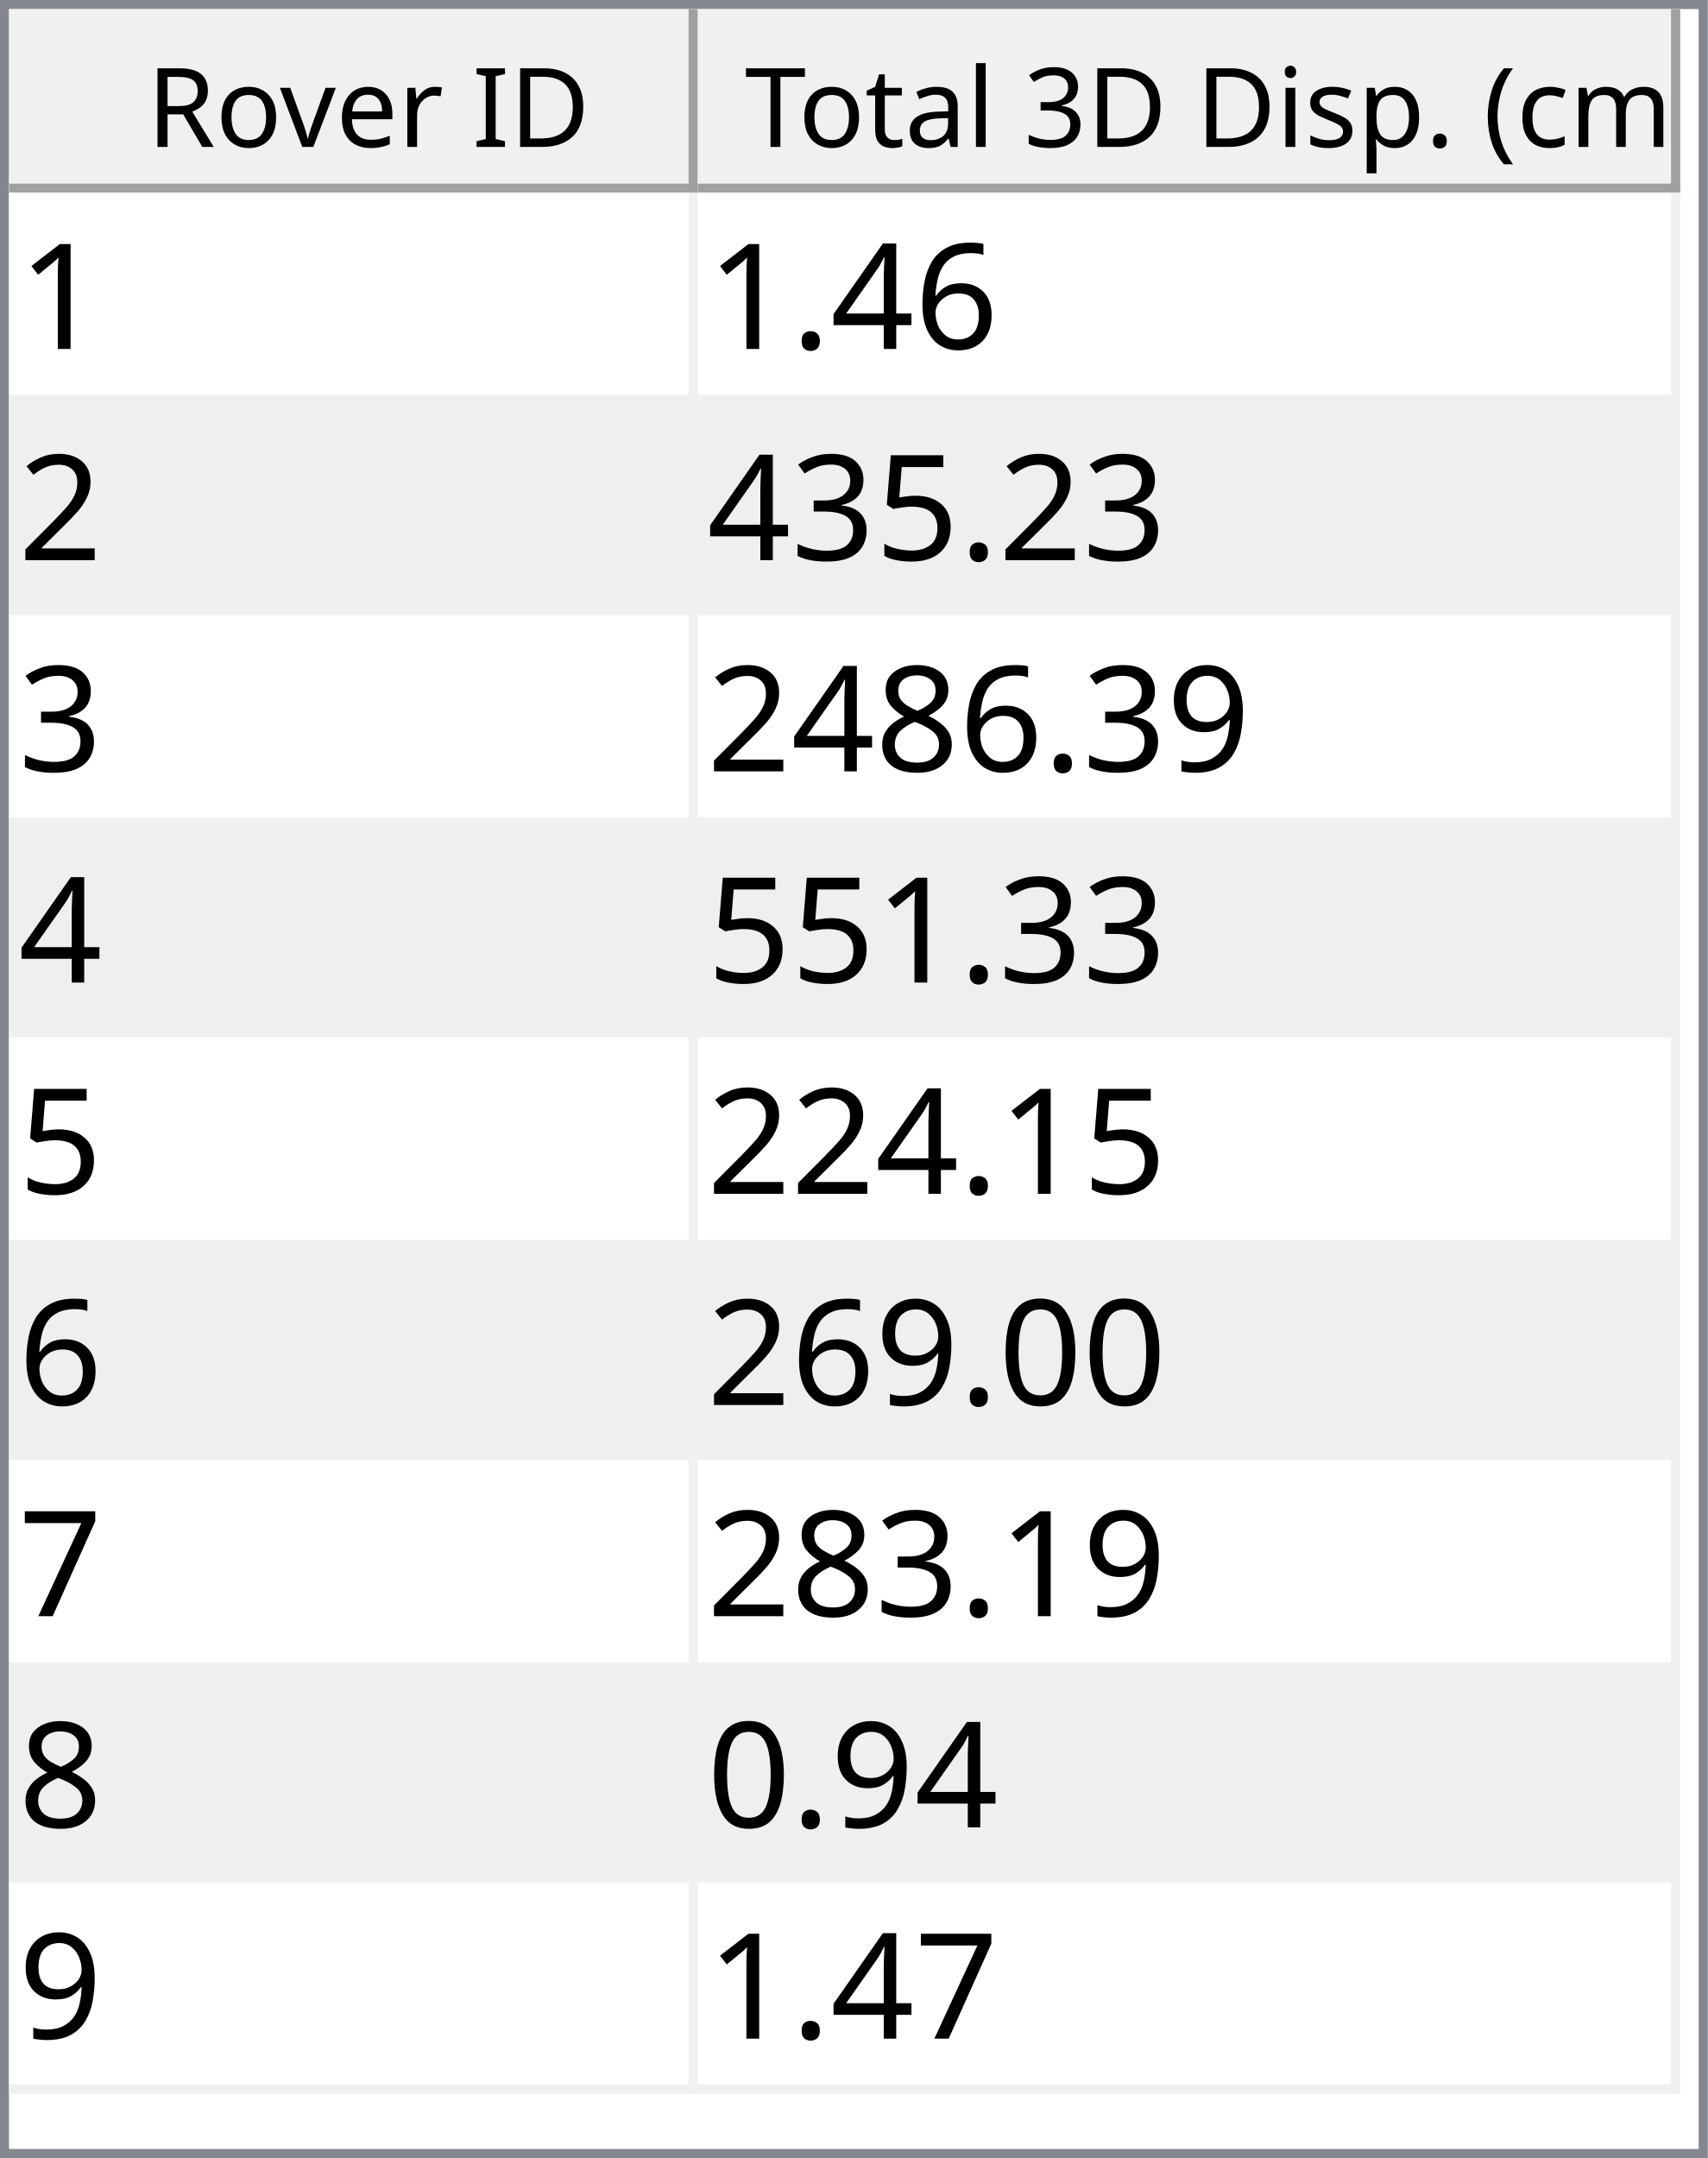
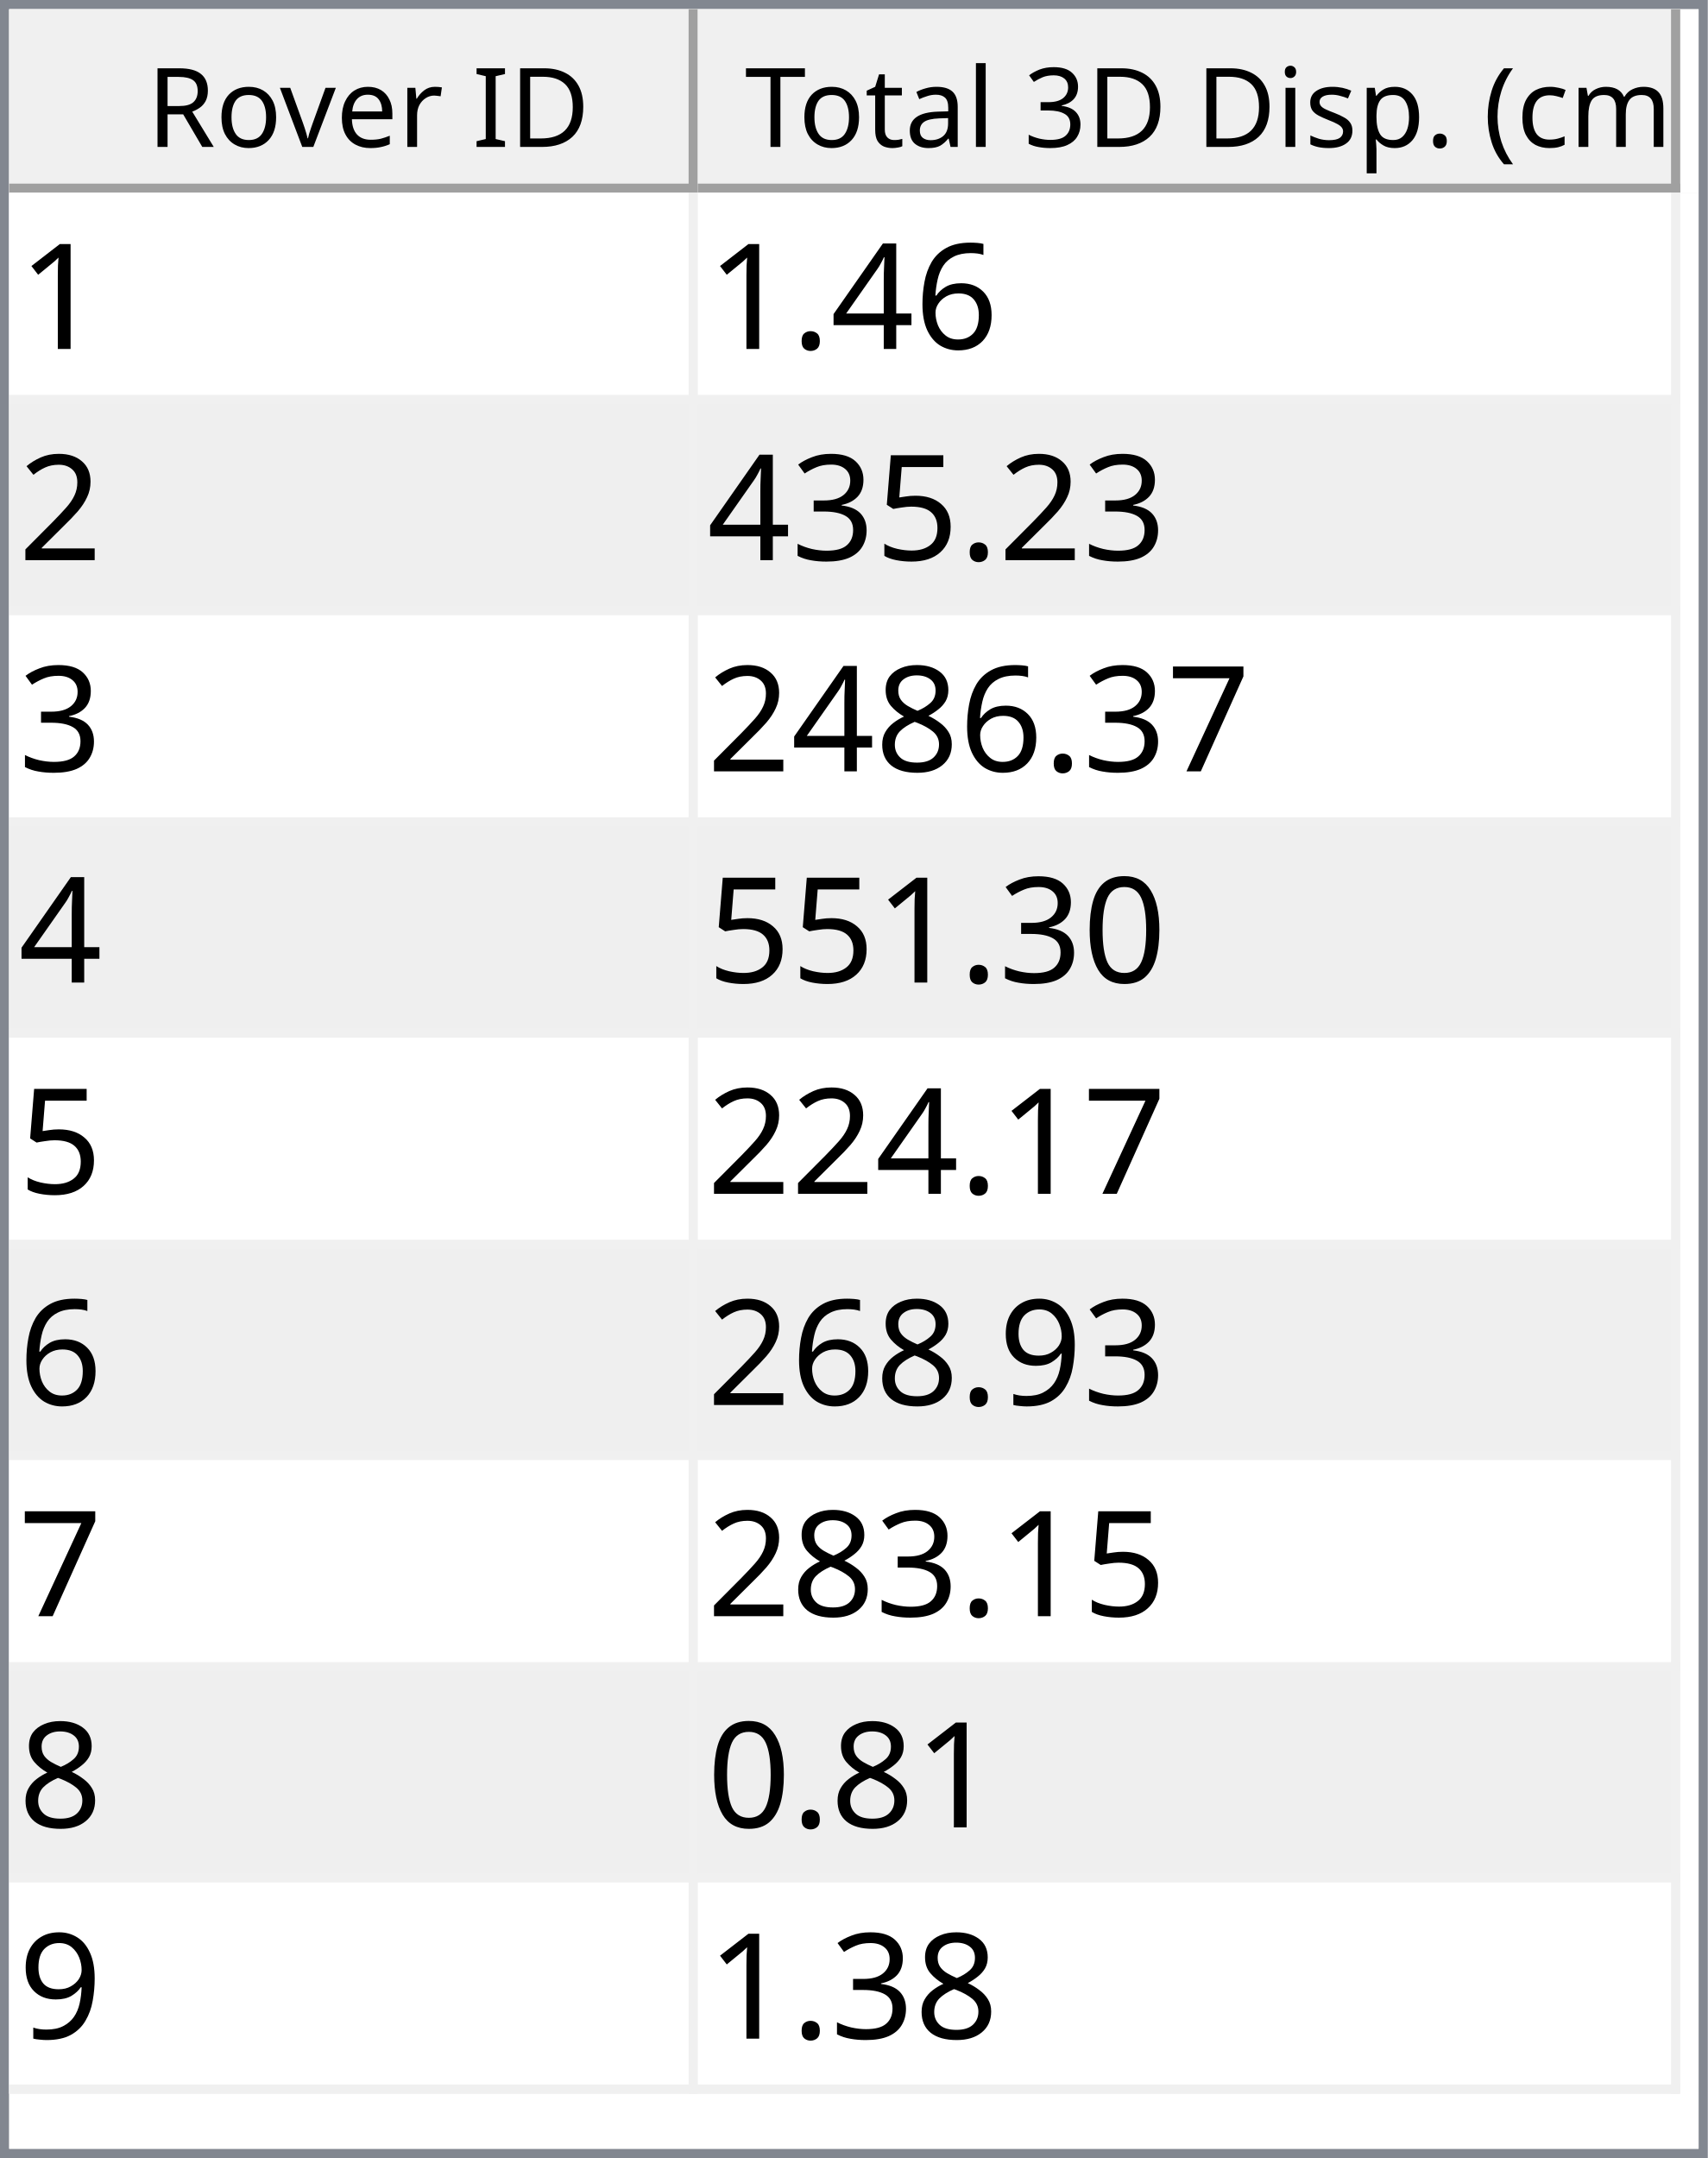
<svg xmlns="http://www.w3.org/2000/svg" style="fill-opacity:1; color-rendering:auto; color-interpolation:auto; text-rendering:auto; stroke:black; stroke-linecap:square; stroke-miterlimit:10; shape-rendering:auto; stroke-opacity:1; fill:black; stroke-dasharray:none; font-weight:normal; stroke-width:1; font-family:'Dialog'; font-style:normal; stroke-linejoin:miter; font-size:12px; stroke-dashoffset:0; image-rendering:auto;" width="186" height="235">
  <defs id="genericDefs" />
  <g>
    <defs id="defs1">
      <clipPath clipPathUnits="userSpaceOnUse" id="clipPath1">
        <path d="M0 0 L186 0 L186 235 L0 235 L0 0 Z" />
      </clipPath>
      <clipPath clipPathUnits="userSpaceOnUse" id="clipPath2">
        <path d="M0 0 L0 235 L186 235 L186 0 Z" />
      </clipPath>
      <clipPath clipPathUnits="userSpaceOnUse" id="clipPath3">
        <path d="M0 0 L0 20 L184 20 L184 0 Z" />
      </clipPath>
      <clipPath clipPathUnits="userSpaceOnUse" id="clipPath4">
        <path d="M0 0 L0 20 L75 20 L75 0 Z" />
      </clipPath>
      <clipPath clipPathUnits="userSpaceOnUse" id="clipPath5">
        <path d="M1 1 L1 19 L74 19 L74 1 Z" />
      </clipPath>
      <clipPath clipPathUnits="userSpaceOnUse" id="clipPath6">
        <path d="M0 0 L0 18 L73 18 L73 0 Z" />
      </clipPath>
      <clipPath clipPathUnits="userSpaceOnUse" id="clipPath7">
        <path d="M-0.5 -0.5 L-0.5 19.5 L74.5 19.5 L74.5 -0.5 Z" />
      </clipPath>
      <clipPath clipPathUnits="userSpaceOnUse" id="clipPath8">
        <path d="M0 0 L0 20 L107 20 L107 0 Z" />
      </clipPath>
      <clipPath clipPathUnits="userSpaceOnUse" id="clipPath9">
        <path d="M1 1 L1 19 L106 19 L106 1 Z" />
      </clipPath>
      <clipPath clipPathUnits="userSpaceOnUse" id="clipPath10">
        <path d="M0 0 L0 18 L105 18 L105 0 Z" />
      </clipPath>
      <clipPath clipPathUnits="userSpaceOnUse" id="clipPath11">
        <path d="M-0.5 -0.5 L-0.5 19.5 L106.5 19.5 L106.5 -0.5 Z" />
      </clipPath>
      <clipPath clipPathUnits="userSpaceOnUse" id="clipPath12">
        <path d="M0 0 L0 213 L184 213 L184 0 Z" />
      </clipPath>
      <clipPath clipPathUnits="userSpaceOnUse" id="clipPath13">
        <path d="M0 0 L0 207 L182 207 L182 0 Z" />
      </clipPath>
      <clipPath clipPathUnits="userSpaceOnUse" id="clipPath14">
        <path d="M-0.5 -0.5 L-0.5 206.5 L181.5 206.5 L181.5 -0.5 Z" />
      </clipPath>
      <clipPath clipPathUnits="userSpaceOnUse" id="clipPath15">
        <path d="M0 0 L0 22 L74 22 L74 0 Z" />
      </clipPath>
      <clipPath clipPathUnits="userSpaceOnUse" id="clipPath16">
        <path d="M0 0 L0 22 L106 22 L106 0 Z" />
      </clipPath>
      <font horiz-adv-x="64.551" id="font1">
        <font-face ascent="107.91" descent="25.098" units-per-em="100" style="font-style:normal; font-family:Segoe UI; font-weight:normal;" />
        <missing-glyph horiz-adv-x="64.551" d="M8.109 0 L8.109 68.266 L56.453 68.266 L56.453 0 L8.109 0 ZM15.328 7.234 L49.219 7.234 L49.219 61.031 L15.328 61.031 L15.328 7.234 Z" />
        <glyph unicode="D" horiz-adv-x="70.117" d="M9.188 0 L9.188 70.016 L28.516 70.016 Q65.531 70.016 65.531 35.891 Q65.531 19.672 55.25 9.836 Q44.969 0 27.734 0 L9.188 0 ZM17.391 62.594 L17.391 7.422 L27.828 7.422 Q41.609 7.422 49.273 14.797 Q56.938 22.172 56.938 35.688 Q56.938 62.594 28.328 62.594 L17.391 62.594 Z" />
        <glyph unicode="I" horiz-adv-x="26.611" d="M17.391 0 L9.188 0 L9.188 70.016 L17.391 70.016 L17.391 0 Z" />
        <glyph unicode=" " horiz-adv-x="27.393" d="" />
        <glyph unicode="r" horiz-adv-x="34.766" d="M34.188 41.891 Q32.078 43.5 28.125 43.5 Q23 43.5 19.555 38.672 Q16.109 33.844 16.109 25.484 L16.109 0 L8.109 0 L8.109 50 L16.109 50 L16.109 39.703 L16.312 39.703 Q18.016 44.969 21.531 47.922 Q25.047 50.875 29.391 50.875 Q32.516 50.875 34.188 50.203 L34.188 41.891 Z" />
        <glyph unicode="e" horiz-adv-x="52.295" d="M48.297 23 L12.984 23 Q13.188 14.656 17.484 10.109 Q21.781 5.562 29.297 5.562 Q37.75 5.562 44.828 11.141 L44.828 3.609 Q38.234 -1.172 27.391 -1.172 Q16.797 -1.172 10.742 5.641 Q4.688 12.453 4.688 24.812 Q4.688 36.469 11.305 43.82 Q17.922 51.172 27.734 51.172 Q37.547 51.172 42.922 44.828 Q48.297 38.484 48.297 27.203 L48.297 23 ZM40.094 29.781 Q40.047 36.719 36.75 40.578 Q33.453 44.438 27.594 44.438 Q21.922 44.438 17.969 40.383 Q14.016 36.328 13.094 29.781 L40.094 29.781 Z" />
        <glyph unicode="v" horiz-adv-x="47.9" d="M47.406 50 L27.484 0 L19.625 0 L0.688 50 L9.469 50 L22.172 13.672 Q23.578 9.672 23.922 6.688 L24.125 6.688 Q24.609 10.453 25.688 13.484 L38.969 50 L47.406 50 Z" />
        <glyph unicode="o" horiz-adv-x="58.594" d="M29 -1.172 Q17.922 -1.172 11.305 5.836 Q4.688 12.844 4.688 24.422 Q4.688 37.016 11.57 44.094 Q18.453 51.172 30.172 51.172 Q41.359 51.172 47.633 44.289 Q53.906 37.406 53.906 25.203 Q53.906 13.234 47.141 6.031 Q40.375 -1.172 29 -1.172 ZM29.594 44.438 Q21.875 44.438 17.383 39.188 Q12.891 33.938 12.891 24.703 Q12.891 15.828 17.43 10.695 Q21.969 5.562 29.594 5.562 Q37.359 5.562 41.531 10.594 Q45.703 15.625 45.703 24.906 Q45.703 34.281 41.531 39.359 Q37.359 44.438 29.594 44.438 Z" />
        <glyph unicode="R" horiz-adv-x="59.814" d="M59.375 0 L49.609 0 L37.891 19.625 Q36.281 22.359 34.766 24.289 Q33.25 26.219 31.664 27.438 Q30.078 28.656 28.25 29.219 Q26.422 29.781 24.125 29.781 L17.391 29.781 L17.391 0 L9.188 0 L9.188 70.016 L30.078 70.016 Q34.672 70.016 38.555 68.867 Q42.438 67.719 45.289 65.375 Q48.141 63.031 49.758 59.547 Q51.375 56.062 51.375 51.375 Q51.375 47.703 50.273 44.656 Q49.172 41.609 47.148 39.211 Q45.125 36.812 42.266 35.133 Q39.406 33.453 35.844 32.516 L35.844 32.328 Q37.594 31.547 38.891 30.547 Q40.188 29.547 41.359 28.18 Q42.531 26.812 43.68 25.078 Q44.828 23.344 46.234 21.047 L59.375 0 ZM17.391 62.594 L17.391 37.203 L28.516 37.203 Q31.594 37.203 34.203 38.133 Q36.812 39.062 38.719 40.797 Q40.625 42.531 41.703 45.047 Q42.781 47.562 42.781 50.688 Q42.781 56.297 39.141 59.445 Q35.5 62.594 28.609 62.594 L17.391 62.594 Z" />
        <glyph unicode=")" horiz-adv-x="30.176" d="M8.297 -15.922 L1.172 -15.922 Q16.406 2.344 16.406 26.812 Q16.406 51.469 1.078 70.016 L8.297 70.016 Q23.531 52.156 23.531 26.703 Q23.531 1.375 8.297 -15.922 Z" />
        <glyph unicode="m" horiz-adv-x="86.133" d="M79.109 0 L71.094 0 L71.094 28.719 Q71.094 37.016 68.531 40.727 Q65.969 44.438 59.906 44.438 Q54.781 44.438 51.195 39.75 Q47.609 35.062 47.609 28.516 L47.609 0 L39.594 0 L39.594 29.688 Q39.594 44.438 28.219 44.438 Q22.953 44.438 19.531 40.016 Q16.109 35.594 16.109 28.516 L16.109 0 L8.109 0 L8.109 50 L16.109 50 L16.109 42.094 L16.312 42.094 Q21.625 51.172 31.844 51.172 Q36.969 51.172 40.773 48.312 Q44.578 45.453 46 40.828 Q51.562 51.172 62.594 51.172 Q79.109 51.172 79.109 30.812 L79.109 0 Z" />
        <glyph unicode="c" horiz-adv-x="46.191" d="M42.188 2.297 Q36.422 -1.172 28.516 -1.172 Q17.828 -1.172 11.258 5.789 Q4.688 12.75 4.688 23.828 Q4.688 36.188 11.766 43.68 Q18.844 51.172 30.672 51.172 Q37.25 51.172 42.281 48.734 L42.281 40.531 Q36.719 44.438 30.375 44.438 Q22.703 44.438 17.797 38.945 Q12.891 33.453 12.891 24.516 Q12.891 15.719 17.508 10.641 Q22.125 5.562 29.891 5.562 Q36.422 5.562 42.188 9.906 L42.188 2.297 Z" />
        <glyph unicode="(" horiz-adv-x="30.176" d="M29.109 -15.922 L21.969 -15.922 Q6.844 1.375 6.844 26.703 Q6.844 52.156 21.969 70.016 L29.203 70.016 Q13.875 51.469 13.875 26.812 Q13.875 2.344 29.109 -15.922 Z" />
        <glyph unicode="." horiz-adv-x="21.68" d="M10.891 -1.078 Q8.641 -1.078 7.055 0.539 Q5.469 2.156 5.469 4.391 Q5.469 6.641 7.055 8.273 Q8.641 9.906 10.891 9.906 Q13.188 9.906 14.797 8.273 Q16.406 6.641 16.406 4.391 Q16.406 2.156 14.797 0.539 Q13.188 -1.078 10.891 -1.078 Z" />
        <glyph unicode="p" horiz-adv-x="58.789" d="M16.312 7.234 L16.109 7.234 L16.109 -23 L8.109 -23 L8.109 50 L16.109 50 L16.109 41.219 L16.312 41.219 Q22.219 51.172 33.594 51.172 Q43.266 51.172 48.688 44.461 Q54.109 37.75 54.109 26.469 Q54.109 13.922 48 6.375 Q41.891 -1.172 31.297 -1.172 Q21.578 -1.172 16.312 7.234 ZM16.109 27.391 L16.109 20.406 Q16.109 14.203 20.141 9.883 Q24.172 5.562 30.375 5.562 Q37.641 5.562 41.773 11.133 Q45.906 16.703 45.906 26.609 Q45.906 34.969 42.047 39.703 Q38.188 44.438 31.594 44.438 Q24.609 44.438 20.359 39.578 Q16.109 34.719 16.109 27.391 Z" />
        <glyph unicode="s" horiz-adv-x="42.432" d="M5.078 1.812 L5.078 10.406 Q11.625 5.562 19.484 5.562 Q30.031 5.562 30.031 12.594 Q30.031 14.594 29.125 15.992 Q28.219 17.391 26.68 18.461 Q25.141 19.531 23.07 20.383 Q21 21.234 18.609 22.172 Q15.281 23.484 12.766 24.828 Q10.25 26.172 8.57 27.859 Q6.891 29.547 6.031 31.695 Q5.172 33.844 5.172 36.719 Q5.172 40.234 6.789 42.945 Q8.406 45.656 11.086 47.484 Q13.766 49.312 17.211 50.242 Q20.656 51.172 24.312 51.172 Q30.812 51.172 35.938 48.922 L35.938 40.828 Q30.422 44.438 23.25 44.438 Q21 44.438 19.195 43.922 Q17.391 43.406 16.094 42.477 Q14.797 41.547 14.086 40.258 Q13.375 38.969 13.375 37.406 Q13.375 35.453 14.086 34.133 Q14.797 32.812 16.164 31.789 Q17.531 30.766 19.484 29.938 Q21.438 29.109 23.922 28.125 Q27.25 26.859 29.883 25.516 Q32.516 24.172 34.375 22.484 Q36.234 20.797 37.234 18.602 Q38.234 16.406 38.234 13.375 Q38.234 9.672 36.602 6.938 Q34.969 4.203 32.234 2.398 Q29.5 0.594 25.93 -0.289 Q22.359 -1.172 18.453 -1.172 Q10.75 -1.172 5.078 1.812 Z" />
        <glyph unicode="i" horiz-adv-x="24.219" d="M12.203 62.703 Q10.062 62.703 8.547 64.164 Q7.031 65.625 7.031 67.875 Q7.031 70.125 8.547 71.609 Q10.062 73.094 12.203 73.094 Q14.406 73.094 15.945 71.609 Q17.484 70.125 17.484 67.875 Q17.484 65.719 15.945 64.211 Q14.406 62.703 12.203 62.703 ZM16.109 0 L8.109 0 L8.109 50 L16.109 50 L16.109 0 Z" />
        <glyph unicode="3" horiz-adv-x="53.906" d="M46.531 19.828 Q46.531 15.094 44.75 11.211 Q42.969 7.328 39.719 4.57 Q36.469 1.812 31.93 0.297 Q27.391 -1.219 21.922 -1.219 Q11.922 -1.219 6 2.594 L6 11.188 Q13.094 5.609 22.219 5.609 Q25.875 5.609 28.828 6.539 Q31.781 7.469 33.906 9.227 Q36.031 10.984 37.18 13.477 Q38.328 15.969 38.328 19.094 Q38.328 32.812 18.797 32.812 L12.984 32.812 L12.984 39.594 L18.5 39.594 Q35.797 39.594 35.797 52.484 Q35.797 64.406 22.609 64.406 Q15.188 64.406 8.688 59.422 L8.688 67.188 Q15.375 71.188 24.609 71.188 Q29 71.188 32.57 69.969 Q36.141 68.75 38.68 66.555 Q41.219 64.359 42.609 61.281 Q44 58.203 44 54.5 Q44 40.672 30.031 36.719 L30.031 36.531 Q33.594 36.141 36.625 34.797 Q39.656 33.453 41.852 31.305 Q44.047 29.156 45.289 26.25 Q46.531 23.344 46.531 19.828 Z" />
        <glyph unicode="l" horiz-adv-x="24.219" d="M16.109 0 L8.109 0 L8.109 74.031 L16.109 74.031 L16.109 0 Z" />
        <glyph unicode="a" horiz-adv-x="50.879" d="M43.891 0 L35.891 0 L35.891 7.812 L35.688 7.812 Q30.469 -1.172 20.312 -1.172 Q12.844 -1.172 8.617 2.781 Q4.391 6.734 4.391 13.281 Q4.391 27.297 20.906 29.594 L35.891 31.688 Q35.891 44.438 25.594 44.438 Q16.547 44.438 9.281 38.281 L9.281 46.484 Q16.656 51.172 26.266 51.172 Q43.891 51.172 43.891 32.516 L43.891 0 ZM35.891 25.297 L23.828 23.641 Q18.266 22.859 15.43 20.875 Q12.594 18.891 12.594 13.875 Q12.594 10.203 15.211 7.883 Q17.828 5.562 22.172 5.562 Q28.125 5.562 32.008 9.742 Q35.891 13.922 35.891 20.312 L35.891 25.297 Z" />
        <glyph unicode="t" horiz-adv-x="33.887" d="M31.297 0.484 Q28.469 -1.078 23.828 -1.078 Q10.688 -1.078 10.688 13.578 L10.688 43.172 L2.094 43.172 L2.094 50 L10.688 50 L10.688 62.203 L18.703 64.797 L18.703 50 L31.297 50 L31.297 43.172 L18.703 43.172 L18.703 14.984 Q18.703 9.969 20.414 7.82 Q22.125 5.672 26.078 5.672 Q29.109 5.672 31.297 7.328 L31.297 0.484 Z" />
        <glyph unicode="T" horiz-adv-x="52.393" d="M50.594 62.594 L30.375 62.594 L30.375 0 L22.172 0 L22.172 62.594 L2 62.594 L2 70.016 L50.594 70.016 L50.594 62.594 Z" />
      </font>
      <font horiz-adv-x="75.0" id="font2">
        <font-face ascent="100.537" descent="21.973" units-per-em="100" style="font-style:normal; font-family:sans-serif; font-weight:normal;" />
        <missing-glyph horiz-adv-x="75.0" d="M12.5 0 L12.5 62.5 L62.5 62.5 L62.5 0 L12.5 0 ZM14.062 1.562 L60.938 1.562 L60.938 60.938 L14.062 60.938 L14.062 1.562 Z" />
        <glyph unicode="1" horiz-adv-x="55.615" d="M37.25 0 L28.469 0 L28.469 56 Q25.297 52.984 20.141 49.953 Q14.984 46.922 10.891 45.406 L10.891 53.906 Q18.266 57.375 23.781 62.305 Q29.297 67.234 31.594 71.875 L37.25 71.875 L37.25 0 Z" />
        <glyph unicode="6" horiz-adv-x="55.615" d="M49.75 54.047 L41.016 53.375 Q39.844 58.547 37.703 60.891 Q34.125 64.656 28.906 64.656 Q24.703 64.656 21.531 62.312 Q17.391 59.281 14.992 53.469 Q12.594 47.656 12.5 36.922 Q15.672 41.75 20.266 44.094 Q24.859 46.438 29.891 46.438 Q38.672 46.438 44.852 39.969 Q51.031 33.5 51.031 23.25 Q51.031 16.5 48.125 10.719 Q45.219 4.938 40.141 1.859 Q35.062 -1.219 28.609 -1.219 Q17.625 -1.219 10.695 6.859 Q3.766 14.938 3.766 33.5 Q3.766 54.25 11.422 63.672 Q18.109 71.875 29.438 71.875 Q37.891 71.875 43.289 67.141 Q48.688 62.406 49.75 54.047 ZM13.875 23.188 Q13.875 18.656 15.797 14.508 Q17.719 10.359 21.188 8.18 Q24.656 6 28.469 6 Q34.031 6 38.039 10.492 Q42.047 14.984 42.047 22.703 Q42.047 30.125 38.086 34.398 Q34.125 38.672 28.125 38.672 Q22.172 38.672 18.023 34.398 Q13.875 30.125 13.875 23.188 Z" />
        <glyph unicode="4" horiz-adv-x="55.615" d="M32.328 0 L32.328 17.141 L1.266 17.141 L1.266 25.203 L33.938 71.578 L41.109 71.578 L41.109 25.203 L50.781 25.203 L50.781 17.141 L41.109 17.141 L41.109 0 L32.328 0 ZM32.328 25.203 L32.328 57.469 L9.906 25.203 L32.328 25.203 Z" />
        <glyph unicode="." horiz-adv-x="27.783" d="M9.078 0 L9.078 10.016 L19.094 10.016 L19.094 0 L9.078 0 Z" />
        <glyph unicode="2" horiz-adv-x="55.615" d="M50.344 8.453 L50.344 0 L3.031 0 Q2.938 3.172 4.047 6.109 Q5.859 10.938 9.836 15.625 Q13.812 20.312 21.344 26.469 Q33.016 36.031 37.117 41.625 Q41.219 47.219 41.219 52.203 Q41.219 57.422 37.477 61.008 Q33.734 64.594 27.734 64.594 Q21.391 64.594 17.578 60.789 Q13.766 56.984 13.719 50.25 L4.688 51.172 Q5.609 61.281 11.664 66.578 Q17.719 71.875 27.938 71.875 Q38.234 71.875 44.242 66.164 Q50.25 60.453 50.25 52 Q50.25 47.703 48.492 43.555 Q46.734 39.406 42.656 34.812 Q38.578 30.219 29.109 22.219 Q21.188 15.578 18.945 13.211 Q16.703 10.844 15.234 8.453 L50.344 8.453 Z" />
        <glyph unicode="5" horiz-adv-x="55.615" d="M4.156 18.75 L13.375 19.531 Q14.406 12.797 18.141 9.398 Q21.875 6 27.156 6 Q33.5 6 37.891 10.789 Q42.281 15.578 42.281 23.484 Q42.281 31 38.062 35.352 Q33.844 39.703 27 39.703 Q22.75 39.703 19.336 37.773 Q15.922 35.844 13.969 32.766 L5.719 33.844 L12.641 70.609 L48.25 70.609 L48.25 62.203 L19.672 62.203 L15.828 42.969 Q22.266 47.469 29.344 47.469 Q38.719 47.469 45.164 40.969 Q51.609 34.469 51.609 24.266 Q51.609 14.547 45.953 7.469 Q39.062 -1.219 27.156 -1.219 Q17.391 -1.219 11.211 4.25 Q5.031 9.719 4.156 18.75 Z" />
        <glyph unicode="3" horiz-adv-x="55.615" d="M4.203 18.891 L12.984 20.062 Q14.5 12.594 18.141 9.297 Q21.781 6 27 6 Q33.203 6 37.477 10.297 Q41.75 14.594 41.75 20.953 Q41.75 27 37.797 30.93 Q33.844 34.859 27.734 34.859 Q25.25 34.859 21.531 33.891 L22.516 41.609 Q23.391 41.5 23.922 41.5 Q29.547 41.5 34.039 44.43 Q38.531 47.359 38.531 53.469 Q38.531 58.297 35.258 61.477 Q31.984 64.656 26.812 64.656 Q21.688 64.656 18.266 61.43 Q14.844 58.203 13.875 51.766 L5.078 53.328 Q6.688 62.156 12.398 67.016 Q18.109 71.875 26.609 71.875 Q32.469 71.875 37.398 69.359 Q42.328 66.844 44.945 62.5 Q47.562 58.156 47.562 53.266 Q47.562 48.641 45.07 44.828 Q42.578 41.016 37.703 38.766 Q44.047 37.312 47.562 32.695 Q51.078 28.078 51.078 21.141 Q51.078 11.766 44.242 5.25 Q37.406 -1.266 26.953 -1.266 Q17.531 -1.266 11.305 4.352 Q5.078 9.969 4.203 18.891 Z" />
-         <glyph unicode="9" horiz-adv-x="55.615" d="M5.469 16.547 L13.922 17.328 Q14.984 11.375 18.016 8.688 Q21.047 6 25.781 6 Q29.828 6 32.883 7.859 Q35.938 9.719 37.891 12.82 Q39.844 15.922 41.164 21.195 Q42.484 26.469 42.484 31.938 Q42.484 32.516 42.438 33.688 Q39.797 29.5 35.234 26.883 Q30.672 24.266 25.344 24.266 Q16.453 24.266 10.305 30.711 Q4.156 37.156 4.156 47.703 Q4.156 58.594 10.578 65.234 Q17 71.875 26.656 71.875 Q33.641 71.875 39.43 68.117 Q45.219 64.359 48.219 57.398 Q51.219 50.438 51.219 37.25 Q51.219 23.531 48.242 15.406 Q45.266 7.281 39.383 3.031 Q33.5 -1.219 25.594 -1.219 Q17.188 -1.219 11.867 3.445 Q6.547 8.109 5.469 16.547 ZM41.453 48.141 Q41.453 55.719 37.43 60.156 Q33.406 64.594 27.734 64.594 Q21.875 64.594 17.531 59.812 Q13.188 55.031 13.188 47.406 Q13.188 40.578 17.312 36.305 Q21.438 32.031 27.484 32.031 Q33.594 32.031 37.523 36.305 Q41.453 40.578 41.453 48.141 Z" />
+         <glyph unicode="7" horiz-adv-x="55.615" d="M4.734 62.203 L4.734 70.656 L51.078 70.656 L51.078 63.812 Q44.234 56.547 37.523 44.484 Q30.812 32.422 27.156 19.672 Q24.516 10.688 23.781 0 L14.75 0 Q14.891 8.453 18.062 20.414 Q21.234 32.375 27.172 43.484 Q33.109 54.594 39.797 62.203 L4.734 62.203 Z" />
        <glyph unicode="8" horiz-adv-x="55.615" d="M17.672 38.812 Q12.203 40.828 9.57 44.539 Q6.938 48.25 6.938 53.422 Q6.938 61.234 12.555 66.555 Q18.172 71.875 27.484 71.875 Q36.859 71.875 42.578 66.43 Q48.297 60.984 48.297 53.172 Q48.297 48.188 45.68 44.508 Q43.062 40.828 37.75 38.812 Q44.344 36.672 47.781 31.883 Q51.219 27.094 51.219 20.453 Q51.219 11.281 44.727 5.031 Q38.234 -1.219 27.641 -1.219 Q17.047 -1.219 10.547 5.055 Q4.047 11.328 4.047 20.703 Q4.047 27.688 7.594 32.398 Q11.141 37.109 17.672 38.812 ZM15.922 53.719 Q15.922 48.641 19.195 45.414 Q22.469 42.188 27.688 42.188 Q32.766 42.188 36.016 45.383 Q39.266 48.578 39.266 53.219 Q39.266 58.062 35.914 61.359 Q32.562 64.656 27.594 64.656 Q22.562 64.656 19.242 61.43 Q15.922 58.203 15.922 53.719 ZM13.094 20.656 Q13.094 16.891 14.875 13.375 Q16.656 9.859 20.172 7.93 Q23.688 6 27.734 6 Q34.031 6 38.133 10.055 Q42.234 14.109 42.234 20.359 Q42.234 26.703 38.016 30.859 Q33.797 35.016 27.438 35.016 Q21.234 35.016 17.164 30.914 Q13.094 26.812 13.094 20.656 Z" />
        <glyph unicode="0" horiz-adv-x="55.615" d="M4.156 35.297 Q4.156 48 6.766 55.742 Q9.375 63.484 14.523 67.68 Q19.672 71.875 27.484 71.875 Q33.25 71.875 37.594 69.555 Q41.938 67.234 44.773 62.867 Q47.609 58.5 49.219 52.227 Q50.828 45.953 50.828 35.297 Q50.828 22.703 48.242 14.969 Q45.656 7.234 40.508 3.008 Q35.359 -1.219 27.484 -1.219 Q17.141 -1.219 11.234 6.203 Q4.156 15.141 4.156 35.297 ZM13.188 35.297 Q13.188 17.672 17.312 11.836 Q21.438 6 27.484 6 Q33.547 6 37.672 11.859 Q41.797 17.719 41.797 35.297 Q41.797 52.984 37.672 58.789 Q33.547 64.594 27.391 64.594 Q21.344 64.594 17.719 59.469 Q13.188 52.938 13.188 35.297 Z" />
-         <glyph unicode="7" horiz-adv-x="55.615" d="M4.734 62.203 L4.734 70.656 L51.078 70.656 L51.078 63.812 Q44.234 56.547 37.523 44.484 Q30.812 32.422 27.156 19.672 Q24.516 10.688 23.781 0 L14.75 0 Q14.891 8.453 18.062 20.414 Q21.234 32.375 27.172 43.484 Q33.109 54.594 39.797 62.203 L4.734 62.203 Z" />
+         <glyph unicode="9" horiz-adv-x="55.615" d="M5.469 16.547 L13.922 17.328 Q14.984 11.375 18.016 8.688 Q21.047 6 25.781 6 Q29.828 6 32.883 7.859 Q35.938 9.719 37.891 12.82 Q39.844 15.922 41.164 21.195 Q42.484 26.469 42.484 31.938 Q42.484 32.516 42.438 33.688 Q39.797 29.5 35.234 26.883 Q30.672 24.266 25.344 24.266 Q16.453 24.266 10.305 30.711 Q4.156 37.156 4.156 47.703 Q4.156 58.594 10.578 65.234 Q17 71.875 26.656 71.875 Q33.641 71.875 39.43 68.117 Q45.219 64.359 48.219 57.398 Q51.219 50.438 51.219 37.25 Q51.219 23.531 48.242 15.406 Q45.266 7.281 39.383 3.031 Q33.5 -1.219 25.594 -1.219 Q17.188 -1.219 11.867 3.445 Q6.547 8.109 5.469 16.547 ZM41.453 48.141 Q41.453 55.719 37.43 60.156 Q33.406 64.594 27.734 64.594 Q21.875 64.594 17.531 59.812 Q13.188 55.031 13.188 47.406 Q13.188 40.578 17.312 36.305 Q21.438 32.031 27.484 32.031 Q33.594 32.031 37.523 36.305 Q41.453 40.578 41.453 48.141 Z" />
      </font>
    </defs>
    <g style="fill:white; stroke:white;">
      <rect x="0" y="0" width="186" style="clip-path:url(#clipPath1); stroke:none;" height="235" />
    </g>
    <g style="fill:white; text-rendering:optimizeSpeed; color-rendering:optimizeSpeed; image-rendering:optimizeSpeed; shape-rendering:crispEdges; stroke:white; color-interpolation:sRGB;">
      <rect x="0" width="186" height="235" y="0" style="stroke:none;" />
      <path style="stroke:none;" d="M0 235 L186 235 L186 0 L0 0 Z" />
    </g>
    <g style="fill:rgb(240,240,240); font-family:'Segoe UI'; stroke:rgb(240,240,240);">
      <rect x="0" y="0" width="186" style="clip-path:url(#clipPath2); stroke:none;" height="235" />
    </g>
    <g style="fill:rgb(130,135,144); font-family:'Segoe UI'; stroke:rgb(130,135,144);">
      <path d="M0 0 L186 0 L186 235 L0 235 L0 0 ZM1 1 L185 1 L185 234 L1 234 L1 1 Z" style="fill-rule:evenodd; clip-path:url(#clipPath2); stroke:none;" />
    </g>
    <g style="fill:white; font-family:'Segoe UI'; stroke:white;" transform="translate(1,1)">
      <rect x="0" y="0" width="184" style="clip-path:url(#clipPath3); stroke:none;" height="20" />
    </g>
    <g style="fill:rgb(240,240,240); font-family:'Segoe UI'; stroke:rgb(240,240,240);" transform="translate(1,1)">
      <rect x="0" y="0" width="75" style="clip-path:url(#clipPath4); stroke:none;" height="20" />
    </g>
    <g style="font-family:'Segoe UI';" transform="translate(2,2)">
      <text x="14" xml:space="preserve" y="14" style="clip-path:url(#clipPath6); stroke:none;">Rover ID</text>
    </g>
    <g style="fill:rgb(160,160,160); font-family:'Segoe UI'; stroke:rgb(160,160,160); stroke-linejoin:bevel;" transform="translate(1.5,1.5)">
      <line x1="74" x2="74" y1="0" style="fill:none; clip-path:url(#clipPath7);" y2="19" />
    </g>
    <g style="fill:rgb(160,160,160); font-family:'Segoe UI'; stroke:rgb(160,160,160); stroke-linejoin:bevel;" transform="matrix(1,0,0,1,1,1) translate(0.5,0.5)">
      <line x1="0" x2="74" y1="19" style="fill:none; clip-path:url(#clipPath7);" y2="19" />
    </g>
    <g style="fill:rgb(240,240,240); font-family:'Segoe UI'; stroke:rgb(240,240,240);" transform="translate(76,1)">
      <rect x="0" y="0" width="107" style="clip-path:url(#clipPath8); stroke:none;" height="20" />
    </g>
    <g style="font-family:'Segoe UI';" transform="translate(77,2)">
      <text x="1" xml:space="preserve" y="14" style="clip-path:url(#clipPath10); stroke:none;"> Total 3D Disp. (cm)</text>
    </g>
    <g style="fill:rgb(160,160,160); font-family:'Segoe UI'; stroke:rgb(160,160,160); stroke-linejoin:bevel;" transform="translate(76.5,1.5)">
      <line x1="106" x2="106" y1="0" style="fill:none; clip-path:url(#clipPath11);" y2="19" />
    </g>
    <g style="fill:rgb(160,160,160); font-family:'Segoe UI'; stroke:rgb(160,160,160); stroke-linejoin:bevel;" transform="matrix(1,0,0,1,76,1) translate(0.5,0.5)">
      <line x1="0" x2="106" y1="19" style="fill:none; clip-path:url(#clipPath11);" y2="19" />
    </g>
    <g style="fill:white; font-family:'Segoe UI'; stroke:white;" transform="translate(1,21)">
      <rect x="0" y="0" width="184" style="clip-path:url(#clipPath12); stroke:none;" height="213" />
    </g>
    <g style="fill:rgb(240,240,240); font-size:16px; font-family:sans-serif; stroke:rgb(240,240,240);" transform="translate(1,21)">
      <rect x="0" y="0" width="182" style="clip-path:url(#clipPath13); stroke:none;" height="207" />
      <line transform="translate(0.5,0.5)" x1="0" x2="181" y1="22" style="clip-path:url(#clipPath14); fill:none; stroke-linejoin:bevel;" y2="22" />
    </g>
    <g transform="matrix(1,0,0,1,1,21) translate(0.5,0.5)" style="fill:rgb(240,240,240); font-size:16px; font-family:sans-serif; stroke:rgb(240,240,240); stroke-linejoin:bevel;">
      <line x1="0" x2="181" y1="45" style="fill:none; clip-path:url(#clipPath14);" y2="45" />
    </g>
    <g transform="matrix(1,0,0,1,1,21) translate(0.5,0.5)" style="fill:rgb(240,240,240); font-size:16px; font-family:sans-serif; stroke:rgb(240,240,240); stroke-linejoin:bevel;">
      <line x1="0" x2="181" y1="68" style="fill:none; clip-path:url(#clipPath14);" y2="68" />
    </g>
    <g transform="matrix(1,0,0,1,1,21) translate(0.5,0.5)" style="fill:rgb(240,240,240); font-size:16px; font-family:sans-serif; stroke:rgb(240,240,240); stroke-linejoin:bevel;">
      <line x1="0" x2="181" y1="91" style="fill:none; clip-path:url(#clipPath14);" y2="91" />
    </g>
    <g transform="matrix(1,0,0,1,1,21) translate(0.5,0.5)" style="fill:rgb(240,240,240); font-size:16px; font-family:sans-serif; stroke:rgb(240,240,240); stroke-linejoin:bevel;">
      <line x1="0" x2="181" y1="114" style="fill:none; clip-path:url(#clipPath14);" y2="114" />
    </g>
    <g transform="matrix(1,0,0,1,1,21) translate(0.5,0.5)" style="fill:rgb(240,240,240); font-size:16px; font-family:sans-serif; stroke:rgb(240,240,240); stroke-linejoin:bevel;">
      <line x1="0" x2="181" y1="137" style="fill:none; clip-path:url(#clipPath14);" y2="137" />
    </g>
    <g transform="matrix(1,0,0,1,1,21) translate(0.5,0.5)" style="fill:rgb(240,240,240); font-size:16px; font-family:sans-serif; stroke:rgb(240,240,240); stroke-linejoin:bevel;">
      <line x1="0" x2="181" y1="160" style="fill:none; clip-path:url(#clipPath14);" y2="160" />
    </g>
    <g transform="matrix(1,0,0,1,1,21) translate(0.5,0.5)" style="fill:rgb(240,240,240); font-size:16px; font-family:sans-serif; stroke:rgb(240,240,240); stroke-linejoin:bevel;">
      <line x1="0" x2="181" y1="183" style="fill:none; clip-path:url(#clipPath14);" y2="183" />
    </g>
    <g transform="matrix(1,0,0,1,1,21) translate(0.5,0.5)" style="fill:rgb(240,240,240); font-size:16px; font-family:sans-serif; stroke:rgb(240,240,240); stroke-linejoin:bevel;">
      <line x1="0" x2="181" y1="206" style="fill:none; clip-path:url(#clipPath14);" y2="206" />
    </g>
    <g transform="matrix(1,0,0,1,1,21) translate(0.5,0.5)" style="fill:rgb(240,240,240); font-size:16px; font-family:sans-serif; stroke:rgb(240,240,240); stroke-linejoin:bevel;">
      <line x1="74" x2="74" y1="0" style="fill:none; clip-path:url(#clipPath14);" y2="206" />
    </g>
    <g transform="matrix(1,0,0,1,1,21) translate(0.5,0.5)" style="fill:rgb(240,240,240); font-size:16px; font-family:sans-serif; stroke:rgb(240,240,240); stroke-linejoin:bevel;">
      <line x1="181" x2="181" y1="0" style="fill:none; clip-path:url(#clipPath14);" y2="206" />
    </g>
    <g style="fill:white; font-size:16px; font-family:sans-serif; stroke:white;" transform="matrix(1,0,0,1,1,21)">
      <rect x="0" y="0" width="74" style="clip-path:url(#clipPath15); stroke:none;" height="22" />
      <text x="1" y="17" style="fill:black; clip-path:url(#clipPath15); stroke:none;" xml:space="preserve">1</text>
    </g>
    <g style="fill:white; font-size:16px; font-family:sans-serif; stroke:white;" transform="matrix(1,0,0,1,1,21) translate(75,0)">
      <rect x="0" y="0" width="106" style="clip-path:url(#clipPath16); stroke:none;" height="22" />
      <text x="1" y="17" style="fill:black; clip-path:url(#clipPath16); stroke:none;" xml:space="preserve">1.46</text>
    </g>
    <g style="fill:rgb(239,239,239); font-size:16px; font-family:sans-serif; stroke:rgb(239,239,239);" transform="matrix(1,0,0,1,1,21) translate(0,23)">
      <rect x="0" y="0" width="74" style="clip-path:url(#clipPath15); stroke:none;" height="22" />
      <text x="1" y="17" style="fill:black; clip-path:url(#clipPath15); stroke:none;" xml:space="preserve">2</text>
    </g>
    <g style="fill:rgb(239,239,239); font-size:16px; font-family:sans-serif; stroke:rgb(239,239,239);" transform="matrix(1,0,0,1,1,21) translate(75,23)">
      <rect x="0" y="0" width="106" style="clip-path:url(#clipPath16); stroke:none;" height="22" />
      <text x="1" y="17" style="fill:black; clip-path:url(#clipPath16); stroke:none;" xml:space="preserve">435.23</text>
    </g>
    <g style="fill:white; font-size:16px; font-family:sans-serif; stroke:white;" transform="matrix(1,0,0,1,1,21) translate(0,46)">
      <rect x="0" y="0" width="74" style="clip-path:url(#clipPath15); stroke:none;" height="22" />
      <text x="1" y="17" style="fill:black; clip-path:url(#clipPath15); stroke:none;" xml:space="preserve">3</text>
    </g>
    <g style="fill:white; font-size:16px; font-family:sans-serif; stroke:white;" transform="matrix(1,0,0,1,1,21) translate(75,46)">
      <rect x="0" y="0" width="106" style="clip-path:url(#clipPath16); stroke:none;" height="22" />
-       <text x="1" y="17" style="fill:black; clip-path:url(#clipPath16); stroke:none;" xml:space="preserve">2486.39</text>
+       <text x="1" y="17" style="fill:black; clip-path:url(#clipPath16); stroke:none;" xml:space="preserve">2486.37</text>
    </g>
    <g style="fill:rgb(239,239,239); font-size:16px; font-family:sans-serif; stroke:rgb(239,239,239);" transform="matrix(1,0,0,1,1,21) translate(0,69)">
      <rect x="0" y="0" width="74" style="clip-path:url(#clipPath15); stroke:none;" height="22" />
      <text x="1" y="17" style="fill:black; clip-path:url(#clipPath15); stroke:none;" xml:space="preserve">4</text>
    </g>
    <g style="fill:rgb(239,239,239); font-size:16px; font-family:sans-serif; stroke:rgb(239,239,239);" transform="matrix(1,0,0,1,1,21) translate(75,69)">
      <rect x="0" y="0" width="106" style="clip-path:url(#clipPath16); stroke:none;" height="22" />
-       <text x="1" y="17" style="fill:black; clip-path:url(#clipPath16); stroke:none;" xml:space="preserve">551.33</text>
+       <text x="1" y="17" style="fill:black; clip-path:url(#clipPath16); stroke:none;" xml:space="preserve">551.30</text>
    </g>
    <g style="fill:white; font-size:16px; font-family:sans-serif; stroke:white;" transform="matrix(1,0,0,1,1,21) translate(0,92)">
      <rect x="0" y="0" width="74" style="clip-path:url(#clipPath15); stroke:none;" height="22" />
      <text x="1" y="17" style="fill:black; clip-path:url(#clipPath15); stroke:none;" xml:space="preserve">5</text>
    </g>
    <g style="fill:white; font-size:16px; font-family:sans-serif; stroke:white;" transform="matrix(1,0,0,1,1,21) translate(75,92)">
      <rect x="0" y="0" width="106" style="clip-path:url(#clipPath16); stroke:none;" height="22" />
-       <text x="1" y="17" style="fill:black; clip-path:url(#clipPath16); stroke:none;" xml:space="preserve">224.15</text>
+       <text x="1" y="17" style="fill:black; clip-path:url(#clipPath16); stroke:none;" xml:space="preserve">224.17</text>
    </g>
    <g style="fill:rgb(239,239,239); font-size:16px; font-family:sans-serif; stroke:rgb(239,239,239);" transform="matrix(1,0,0,1,1,21) translate(0,115)">
      <rect x="0" y="0" width="74" style="clip-path:url(#clipPath15); stroke:none;" height="22" />
      <text x="1" y="17" style="fill:black; clip-path:url(#clipPath15); stroke:none;" xml:space="preserve">6</text>
    </g>
    <g style="fill:rgb(239,239,239); font-size:16px; font-family:sans-serif; stroke:rgb(239,239,239);" transform="matrix(1,0,0,1,1,21) translate(75,115)">
      <rect x="0" y="0" width="106" style="clip-path:url(#clipPath16); stroke:none;" height="22" />
-       <text x="1" y="17" style="fill:black; clip-path:url(#clipPath16); stroke:none;" xml:space="preserve">269.00</text>
+       <text x="1" y="17" style="fill:black; clip-path:url(#clipPath16); stroke:none;" xml:space="preserve">268.93</text>
    </g>
    <g style="fill:white; font-size:16px; font-family:sans-serif; stroke:white;" transform="matrix(1,0,0,1,1,21) translate(0,138)">
      <rect x="0" y="0" width="74" style="clip-path:url(#clipPath15); stroke:none;" height="22" />
      <text x="1" y="17" style="fill:black; clip-path:url(#clipPath15); stroke:none;" xml:space="preserve">7</text>
    </g>
    <g style="fill:white; font-size:16px; font-family:sans-serif; stroke:white;" transform="matrix(1,0,0,1,1,21) translate(75,138)">
      <rect x="0" y="0" width="106" style="clip-path:url(#clipPath16); stroke:none;" height="22" />
-       <text x="1" y="17" style="fill:black; clip-path:url(#clipPath16); stroke:none;" xml:space="preserve">283.19</text>
+       <text x="1" y="17" style="fill:black; clip-path:url(#clipPath16); stroke:none;" xml:space="preserve">283.15</text>
    </g>
    <g style="fill:rgb(239,239,239); font-size:16px; font-family:sans-serif; stroke:rgb(239,239,239);" transform="matrix(1,0,0,1,1,21) translate(0,161)">
      <rect x="0" y="0" width="74" style="clip-path:url(#clipPath15); stroke:none;" height="22" />
      <text x="1" y="17" style="fill:black; clip-path:url(#clipPath15); stroke:none;" xml:space="preserve">8</text>
    </g>
    <g style="fill:rgb(239,239,239); font-size:16px; font-family:sans-serif; stroke:rgb(239,239,239);" transform="matrix(1,0,0,1,1,21) translate(75,161)">
      <rect x="0" y="0" width="106" style="clip-path:url(#clipPath16); stroke:none;" height="22" />
-       <text x="1" y="17" style="fill:black; clip-path:url(#clipPath16); stroke:none;" xml:space="preserve">0.94</text>
+       <text x="1" y="17" style="fill:black; clip-path:url(#clipPath16); stroke:none;" xml:space="preserve">0.81</text>
    </g>
    <g style="fill:white; font-size:16px; font-family:sans-serif; stroke:white;" transform="matrix(1,0,0,1,1,21) translate(0,184)">
      <rect x="0" y="0" width="74" style="clip-path:url(#clipPath15); stroke:none;" height="22" />
      <text x="1" y="17" style="fill:black; clip-path:url(#clipPath15); stroke:none;" xml:space="preserve">9</text>
    </g>
    <g style="fill:white; font-size:16px; font-family:sans-serif; stroke:white;" transform="matrix(1,0,0,1,1,21) translate(75,184)">
      <rect x="0" y="0" width="106" style="clip-path:url(#clipPath16); stroke:none;" height="22" />
-       <text x="1" y="17" style="fill:black; clip-path:url(#clipPath16); stroke:none;" xml:space="preserve">1.47</text>
+       <text x="1" y="17" style="fill:black; clip-path:url(#clipPath16); stroke:none;" xml:space="preserve">1.38</text>
    </g>
  </g>
</svg>
